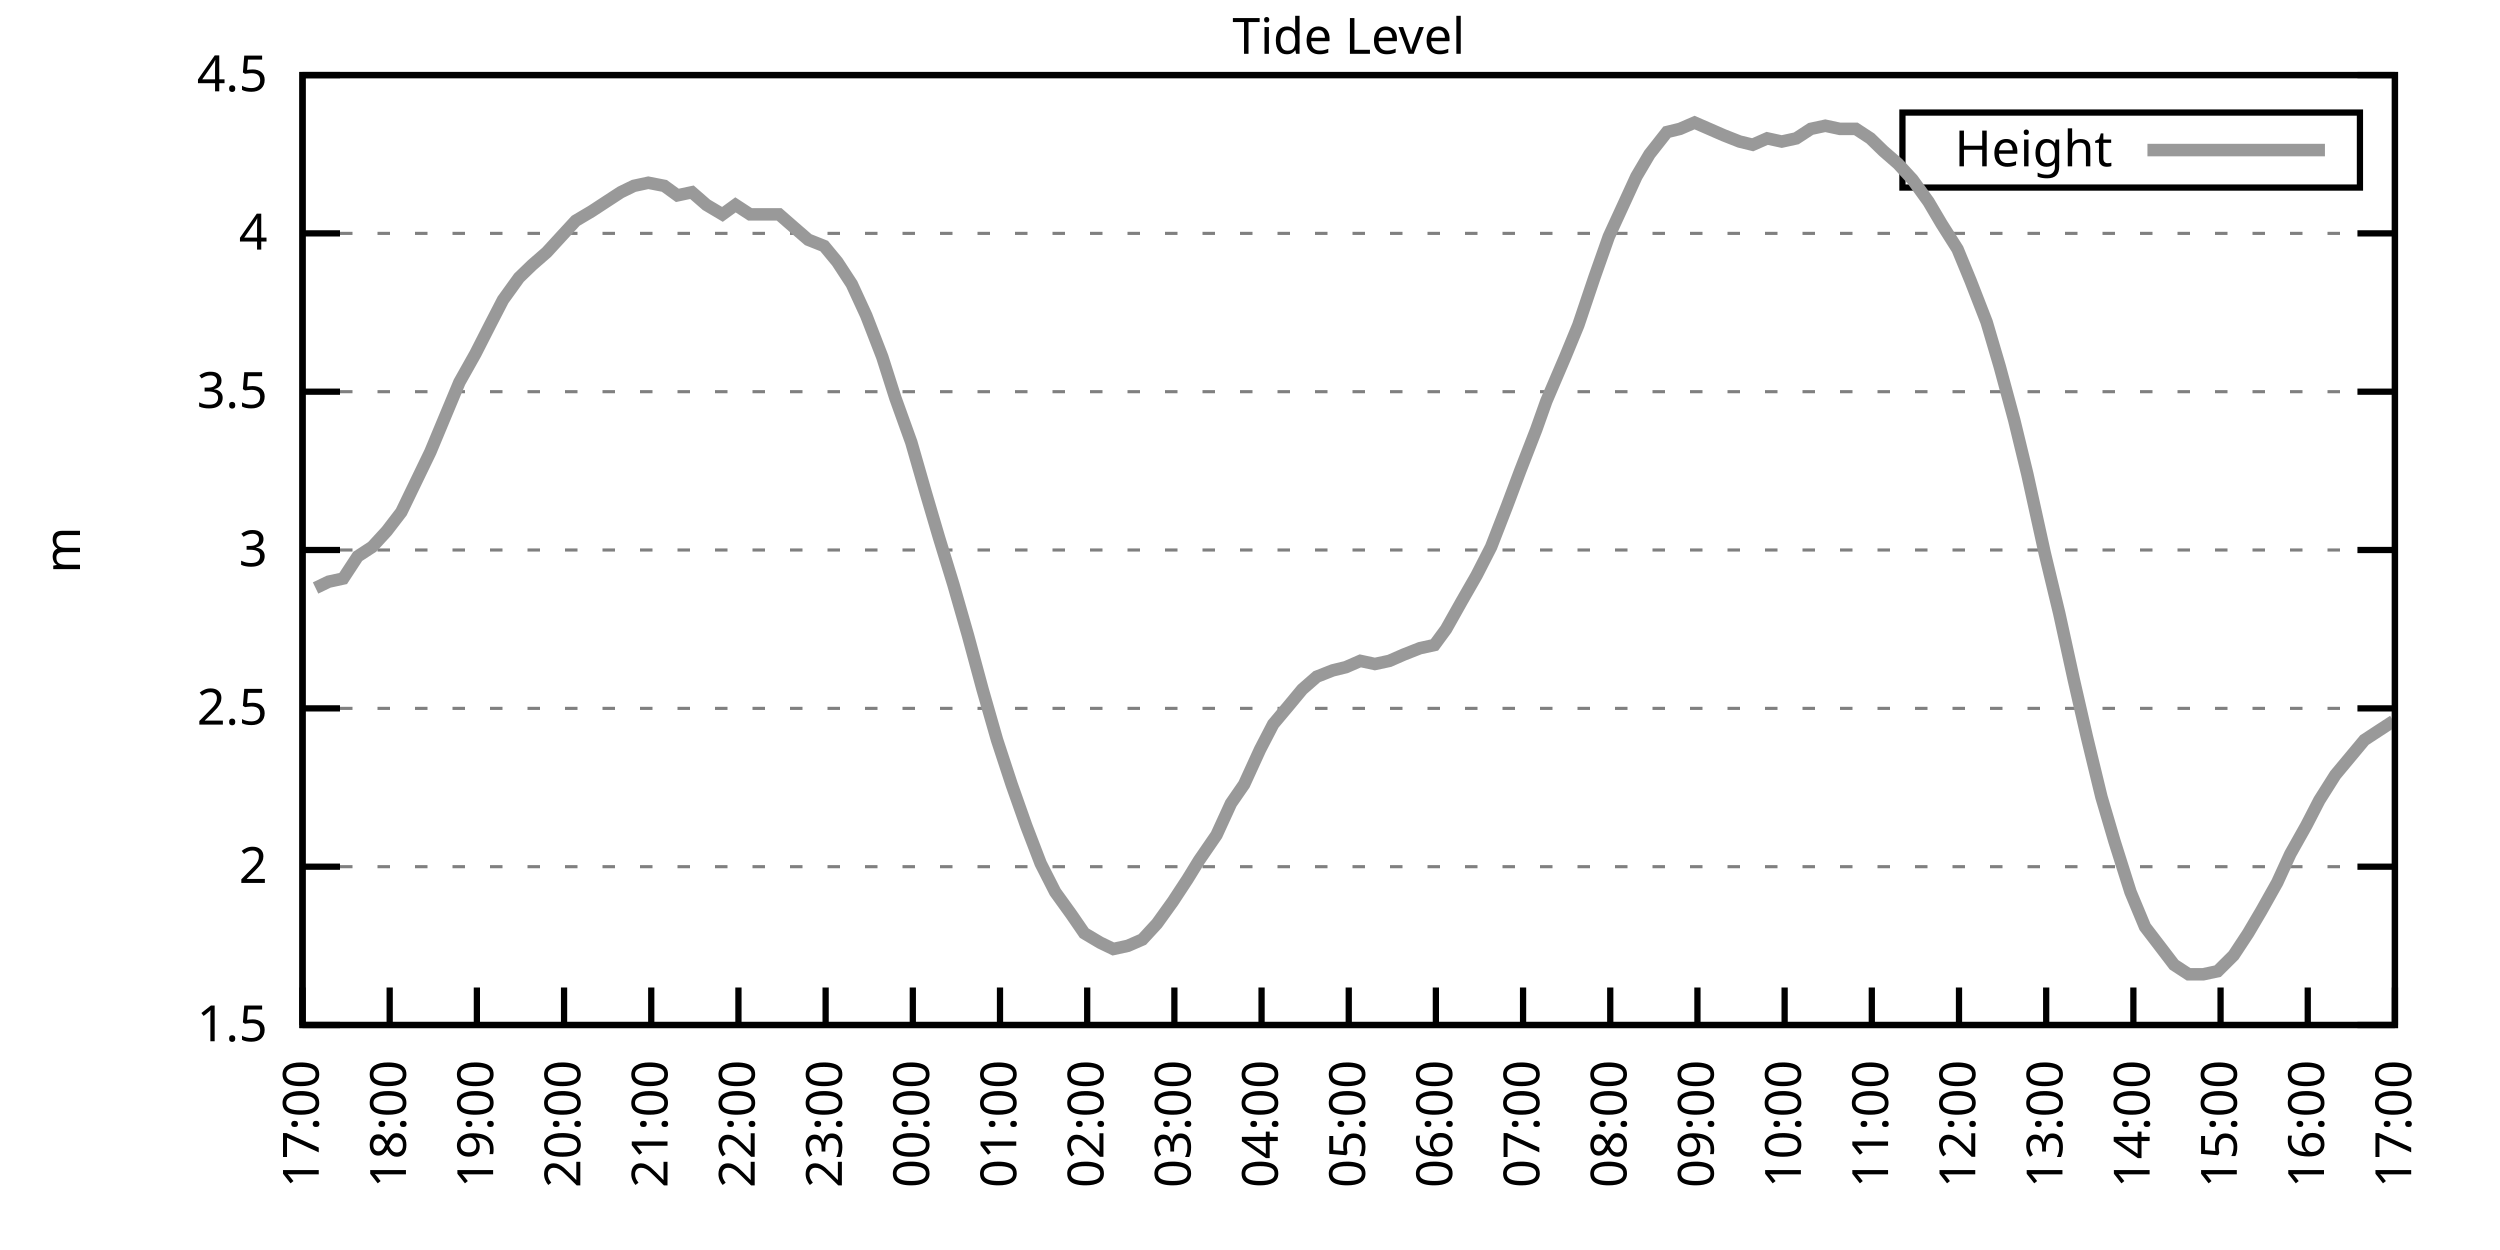
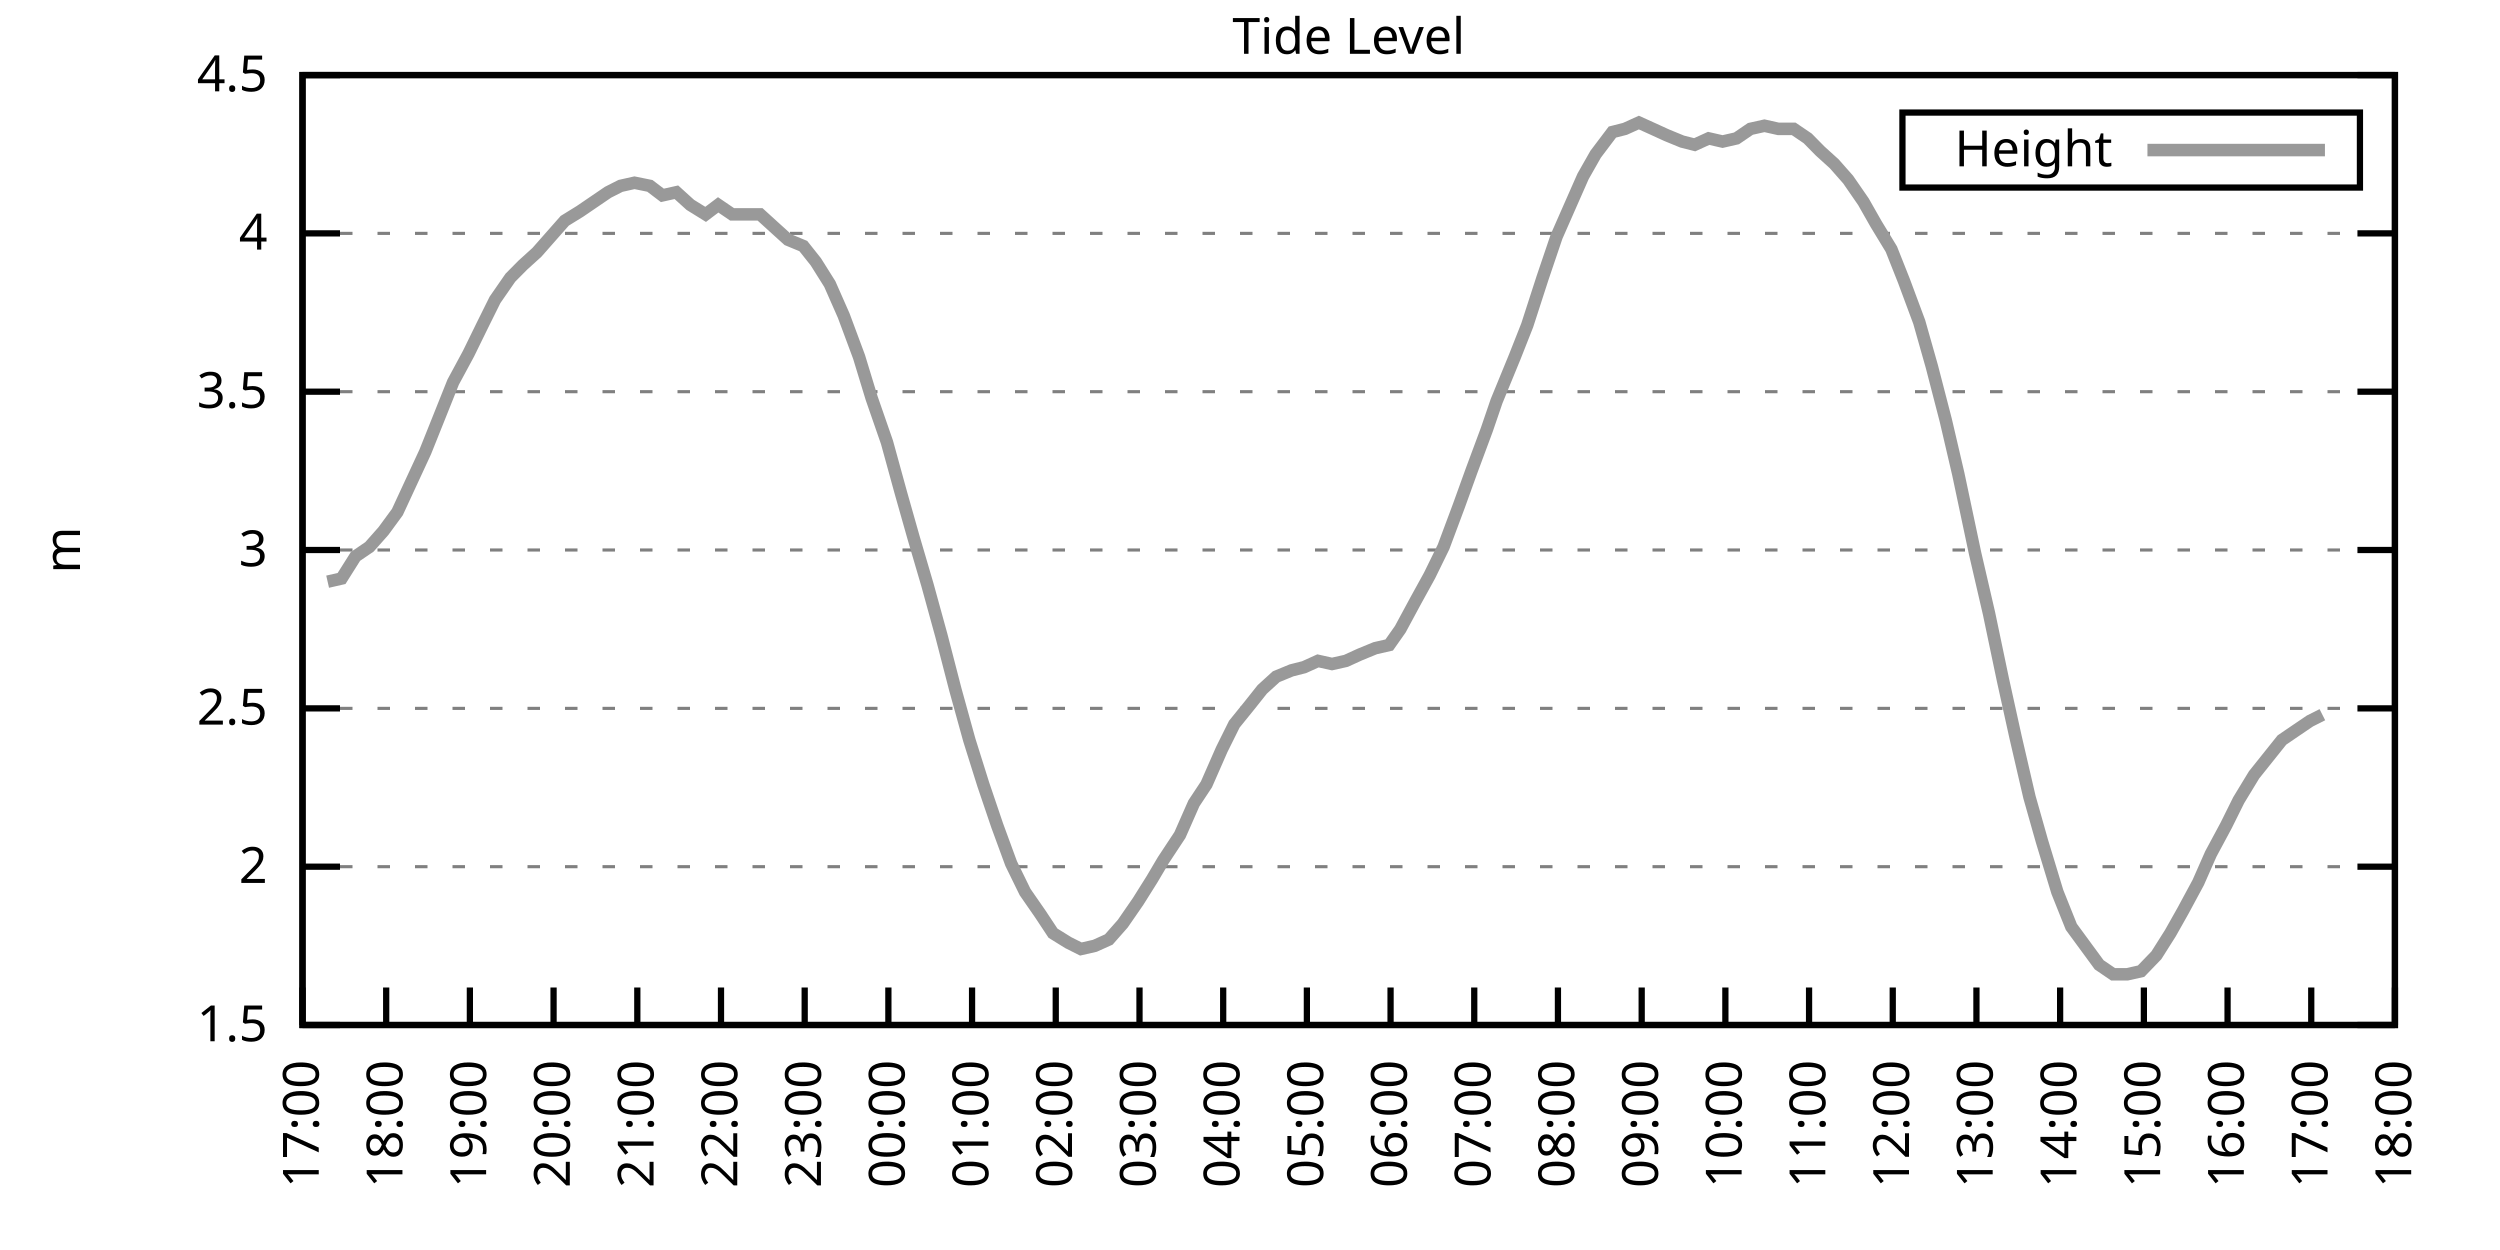
<svg xmlns="http://www.w3.org/2000/svg" xmlns:xlink="http://www.w3.org/1999/xlink" width="400" height="200" viewBox="0 0 400 200">
  <g id="gnuplot_canvas">
    <rect x="0" y="0" width="400" height="200" fill="none" />
    <defs>
      <circle id="gpDot" r="0.5" stroke-width="0.5" stroke="currentColor" />
      <path id="gpPt0" stroke-width="0.333" stroke="currentColor" d="M-1,0 h2 M0,-1 v2" />
      <path id="gpPt1" stroke-width="0.333" stroke="currentColor" d="M-1,-1 L1,1 M1,-1 L-1,1" />
      <path id="gpPt2" stroke-width="0.333" stroke="currentColor" d="M-1,0 L1,0 M0,-1 L0,1 M-1,-1 L1,1 M-1,1 L1,-1" />
      <rect id="gpPt3" stroke-width="0.333" stroke="currentColor" x="-1" y="-1" width="2" height="2" />
      <rect id="gpPt4" stroke-width="0.333" stroke="currentColor" fill="currentColor" x="-1" y="-1" width="2" height="2" />
      <circle id="gpPt5" stroke-width="0.333" stroke="currentColor" cx="0" cy="0" r="1" />
      <use xlink:href="#gpPt5" id="gpPt6" fill="currentColor" stroke="none" />
      <path id="gpPt7" stroke-width="0.333" stroke="currentColor" d="M0,-1.33 L-1.33,0.67 L1.33,0.67 z" />
      <use xlink:href="#gpPt7" id="gpPt8" fill="currentColor" stroke="none" />
      <use xlink:href="#gpPt7" id="gpPt9" stroke="currentColor" transform="rotate(180)" />
      <use xlink:href="#gpPt9" id="gpPt10" fill="currentColor" stroke="none" />
      <use xlink:href="#gpPt3" id="gpPt11" stroke="currentColor" transform="rotate(45)" />
      <use xlink:href="#gpPt11" id="gpPt12" fill="currentColor" stroke="none" />
      <path id="gpPt13" stroke-width="0.333" stroke="currentColor" d="M0,1.330 L1.265,0.411 L0.782,-1.067 L-0.782,-1.076 L-1.265,0.411 z" />
      <use xlink:href="#gpPt13" id="gpPt14" fill="currentColor" stroke="none" />
      <filter id="textbox" filterUnits="objectBoundingBox" x="0" y="0" height="1" width="1">
        <feFlood flood-color="white" flood-opacity="1" result="bgnd" />
        <feComposite in="SourceGraphic" in2="bgnd" operator="atop" />
      </filter>
      <filter id="greybox" filterUnits="objectBoundingBox" x="0" y="0" height="1" width="1">
        <feFlood flood-color="lightgrey" flood-opacity="1" result="grey" />
        <feComposite in="SourceGraphic" in2="grey" operator="atop" />
      </filter>
    </defs>
    <g fill="none" color="white" stroke="currentColor" stroke-width="1.00" stroke-linecap="butt" stroke-linejoin="miter">
</g>
    <g fill="none" color="black" stroke="currentColor" stroke-width="1.00" stroke-linecap="butt" stroke-linejoin="miter">
      <g stroke="none" shape-rendering="crispEdges">
        <polygon fill="rgb(255, 255, 255)" points="48.40,164.00 383.18,164.00 383.18,12.02 48.40,12.02 " />
      </g>
    </g>
    <g fill="none" color="black" stroke="currentColor" stroke-width="1.00" stroke-linecap="butt" stroke-linejoin="miter">
</g>
    <g fill="none" color="black" stroke="black" stroke-width="0.50" stroke-linecap="butt" stroke-linejoin="miter">
</g>
    <g fill="none" color="gray" stroke="currentColor" stroke-width="0.50" stroke-linecap="butt" stroke-linejoin="miter">
      <path stroke="gray" stroke-dasharray="2,4" class="gridline" d="M48.40,164.00 L383.19,164.00  " />
    </g>
    <g fill="none" color="gray" stroke="gray" stroke-width="1.00" stroke-linecap="butt" stroke-linejoin="miter">
</g>
    <g fill="none" color="black" stroke="currentColor" stroke-width="1.00" stroke-linecap="butt" stroke-linejoin="miter">
      <path stroke="black" d="M48.40,164.00 L54.40,164.00 M383.19,164.00 L377.19,164.00  " />
      <g transform="translate(42.80,166.60)" stroke="none" fill="black" font-family="Sans" font-size="8.00" text-anchor="end">
        <text>
          <tspan font-family="Sans"> 1.5</tspan>
        </text>
      </g>
    </g>
    <g fill="none" color="black" stroke="currentColor" stroke-width="1.00" stroke-linecap="butt" stroke-linejoin="miter">
</g>
    <g fill="none" color="black" stroke="black" stroke-width="0.50" stroke-linecap="butt" stroke-linejoin="miter">
</g>
    <g fill="none" color="gray" stroke="currentColor" stroke-width="0.50" stroke-linecap="butt" stroke-linejoin="miter">
      <path stroke="gray" stroke-dasharray="2,4" class="gridline" d="M48.40,138.67 L383.19,138.67  " />
    </g>
    <g fill="none" color="gray" stroke="gray" stroke-width="1.00" stroke-linecap="butt" stroke-linejoin="miter">
</g>
    <g fill="none" color="black" stroke="currentColor" stroke-width="1.00" stroke-linecap="butt" stroke-linejoin="miter">
      <path stroke="black" d="M48.40,138.67 L54.40,138.67 M383.19,138.67 L377.19,138.67  " />
      <g transform="translate(42.80,141.27)" stroke="none" fill="black" font-family="Sans" font-size="8.00" text-anchor="end">
        <text>
          <tspan font-family="Sans"> 2</tspan>
        </text>
      </g>
    </g>
    <g fill="none" color="black" stroke="currentColor" stroke-width="1.00" stroke-linecap="butt" stroke-linejoin="miter">
</g>
    <g fill="none" color="black" stroke="black" stroke-width="0.50" stroke-linecap="butt" stroke-linejoin="miter">
</g>
    <g fill="none" color="gray" stroke="currentColor" stroke-width="0.50" stroke-linecap="butt" stroke-linejoin="miter">
      <path stroke="gray" stroke-dasharray="2,4" class="gridline" d="M48.40,113.34 L383.19,113.34  " />
    </g>
    <g fill="none" color="gray" stroke="gray" stroke-width="1.00" stroke-linecap="butt" stroke-linejoin="miter">
</g>
    <g fill="none" color="black" stroke="currentColor" stroke-width="1.00" stroke-linecap="butt" stroke-linejoin="miter">
      <path stroke="black" d="M48.40,113.34 L54.40,113.34 M383.19,113.34 L377.19,113.34  " />
      <g transform="translate(42.80,115.94)" stroke="none" fill="black" font-family="Sans" font-size="8.00" text-anchor="end">
        <text>
          <tspan font-family="Sans"> 2.5</tspan>
        </text>
      </g>
    </g>
    <g fill="none" color="black" stroke="currentColor" stroke-width="1.00" stroke-linecap="butt" stroke-linejoin="miter">
</g>
    <g fill="none" color="black" stroke="black" stroke-width="0.50" stroke-linecap="butt" stroke-linejoin="miter">
</g>
    <g fill="none" color="gray" stroke="currentColor" stroke-width="0.50" stroke-linecap="butt" stroke-linejoin="miter">
      <path stroke="gray" stroke-dasharray="2,4" class="gridline" d="M48.40,88.00 L383.19,88.00  " />
    </g>
    <g fill="none" color="gray" stroke="gray" stroke-width="1.00" stroke-linecap="butt" stroke-linejoin="miter">
</g>
    <g fill="none" color="black" stroke="currentColor" stroke-width="1.00" stroke-linecap="butt" stroke-linejoin="miter">
      <path stroke="black" d="M48.40,88.00 L54.40,88.00 M383.19,88.00 L377.19,88.00  " />
      <g transform="translate(42.80,90.60)" stroke="none" fill="black" font-family="Sans" font-size="8.00" text-anchor="end">
        <text>
          <tspan font-family="Sans"> 3</tspan>
        </text>
      </g>
    </g>
    <g fill="none" color="black" stroke="currentColor" stroke-width="1.00" stroke-linecap="butt" stroke-linejoin="miter">
</g>
    <g fill="none" color="black" stroke="black" stroke-width="0.50" stroke-linecap="butt" stroke-linejoin="miter">
</g>
    <g fill="none" color="gray" stroke="currentColor" stroke-width="0.50" stroke-linecap="butt" stroke-linejoin="miter">
      <path stroke="gray" stroke-dasharray="2,4" class="gridline" d="M48.40,62.67 L383.19,62.67  " />
    </g>
    <g fill="none" color="gray" stroke="gray" stroke-width="1.00" stroke-linecap="butt" stroke-linejoin="miter">
</g>
    <g fill="none" color="black" stroke="currentColor" stroke-width="1.00" stroke-linecap="butt" stroke-linejoin="miter">
      <path stroke="black" d="M48.40,62.67 L54.40,62.67 M383.19,62.67 L377.19,62.67  " />
      <g transform="translate(42.80,65.27)" stroke="none" fill="black" font-family="Sans" font-size="8.00" text-anchor="end">
        <text>
          <tspan font-family="Sans"> 3.5</tspan>
        </text>
      </g>
    </g>
    <g fill="none" color="black" stroke="currentColor" stroke-width="1.00" stroke-linecap="butt" stroke-linejoin="miter">
</g>
    <g fill="none" color="black" stroke="black" stroke-width="0.50" stroke-linecap="butt" stroke-linejoin="miter">
</g>
    <g fill="none" color="gray" stroke="currentColor" stroke-width="0.50" stroke-linecap="butt" stroke-linejoin="miter">
      <path stroke="gray" stroke-dasharray="2,4" class="gridline" d="M48.40,37.34 L383.19,37.34  " />
    </g>
    <g fill="none" color="gray" stroke="gray" stroke-width="1.00" stroke-linecap="butt" stroke-linejoin="miter">
</g>
    <g fill="none" color="black" stroke="currentColor" stroke-width="1.00" stroke-linecap="butt" stroke-linejoin="miter">
      <path stroke="black" d="M48.40,37.34 L54.40,37.34 M383.19,37.34 L377.19,37.34  " />
      <g transform="translate(42.80,39.94)" stroke="none" fill="black" font-family="Sans" font-size="8.00" text-anchor="end">
        <text>
          <tspan font-family="Sans"> 4</tspan>
        </text>
      </g>
    </g>
    <g fill="none" color="black" stroke="currentColor" stroke-width="1.00" stroke-linecap="butt" stroke-linejoin="miter">
</g>
    <g fill="none" color="black" stroke="black" stroke-width="0.50" stroke-linecap="butt" stroke-linejoin="miter">
</g>
    <g fill="none" color="gray" stroke="currentColor" stroke-width="0.50" stroke-linecap="butt" stroke-linejoin="miter">
      <path stroke="gray" stroke-dasharray="2,4" class="gridline" d="M48.40,12.01 L383.19,12.01  " />
    </g>
    <g fill="none" color="gray" stroke="gray" stroke-width="1.00" stroke-linecap="butt" stroke-linejoin="miter">
</g>
    <g fill="none" color="black" stroke="currentColor" stroke-width="1.00" stroke-linecap="butt" stroke-linejoin="miter">
      <path stroke="black" d="M48.40,12.01 L54.40,12.01 M383.19,12.01 L377.19,12.01  " />
      <g transform="translate(42.80,14.61)" stroke="none" fill="black" font-family="Sans" font-size="8.00" text-anchor="end">
        <text>
          <tspan font-family="Sans"> 4.5</tspan>
        </text>
      </g>
    </g>
    <g fill="none" color="black" stroke="currentColor" stroke-width="1.00" stroke-linecap="butt" stroke-linejoin="miter">
      <path stroke="black" d="M48.40,164.00 L48.40,158.00  " />
      <g transform="translate(51.00,169.60) rotate(270.00)" stroke="none" fill="black" font-family="Sans" font-size="8.00" text-anchor="end">
        <text>
          <tspan font-family="Sans">17:00</tspan>
        </text>
      </g>
    </g>
    <g fill="none" color="black" stroke="currentColor" stroke-width="1.00" stroke-linecap="butt" stroke-linejoin="miter">
-       <path stroke="black" d="M62.35,164.00 L62.35,158.00  " />
-       <g transform="translate(64.95,169.60) rotate(270.00)" stroke="none" fill="black" font-family="Sans" font-size="8.00" text-anchor="end">
+       <path stroke="black" d="M61.79,164.00 L61.79,158.00  " />
+       <g transform="translate(64.39,169.60) rotate(270.00)" stroke="none" fill="black" font-family="Sans" font-size="8.00" text-anchor="end">
        <text>
          <tspan font-family="Sans">18:00</tspan>
        </text>
      </g>
    </g>
    <g fill="none" color="black" stroke="currentColor" stroke-width="1.00" stroke-linecap="butt" stroke-linejoin="miter">
-       <path stroke="black" d="M76.30,164.00 L76.30,158.00  " />
-       <g transform="translate(78.90,169.60) rotate(270.00)" stroke="none" fill="black" font-family="Sans" font-size="8.00" text-anchor="end">
+       <path stroke="black" d="M75.18,164.00 L75.18,158.00  " />
+       <g transform="translate(77.78,169.60) rotate(270.00)" stroke="none" fill="black" font-family="Sans" font-size="8.00" text-anchor="end">
        <text>
          <tspan font-family="Sans">19:00</tspan>
        </text>
      </g>
    </g>
    <g fill="none" color="black" stroke="currentColor" stroke-width="1.00" stroke-linecap="butt" stroke-linejoin="miter">
-       <path stroke="black" d="M90.25,164.00 L90.25,158.00  " />
-       <g transform="translate(92.85,169.60) rotate(270.00)" stroke="none" fill="black" font-family="Sans" font-size="8.00" text-anchor="end">
+       <path stroke="black" d="M88.57,164.00 L88.57,158.00  " />
+       <g transform="translate(91.17,169.60) rotate(270.00)" stroke="none" fill="black" font-family="Sans" font-size="8.00" text-anchor="end">
        <text>
          <tspan font-family="Sans">20:00</tspan>
        </text>
      </g>
    </g>
    <g fill="none" color="black" stroke="currentColor" stroke-width="1.00" stroke-linecap="butt" stroke-linejoin="miter">
-       <path stroke="black" d="M104.20,164.00 L104.20,158.00  " />
-       <g transform="translate(106.80,169.60) rotate(270.00)" stroke="none" fill="black" font-family="Sans" font-size="8.00" text-anchor="end">
+       <path stroke="black" d="M101.97,164.00 L101.97,158.00  " />
+       <g transform="translate(104.57,169.60) rotate(270.00)" stroke="none" fill="black" font-family="Sans" font-size="8.00" text-anchor="end">
        <text>
          <tspan font-family="Sans">21:00</tspan>
        </text>
      </g>
    </g>
    <g fill="none" color="black" stroke="currentColor" stroke-width="1.00" stroke-linecap="butt" stroke-linejoin="miter">
-       <path stroke="black" d="M118.15,164.00 L118.15,158.00  " />
-       <g transform="translate(120.75,169.60) rotate(270.00)" stroke="none" fill="black" font-family="Sans" font-size="8.00" text-anchor="end">
+       <path stroke="black" d="M115.36,164.00 L115.36,158.00  " />
+       <g transform="translate(117.96,169.60) rotate(270.00)" stroke="none" fill="black" font-family="Sans" font-size="8.00" text-anchor="end">
        <text>
          <tspan font-family="Sans">22:00</tspan>
        </text>
      </g>
    </g>
    <g fill="none" color="black" stroke="currentColor" stroke-width="1.00" stroke-linecap="butt" stroke-linejoin="miter">
-       <path stroke="black" d="M132.10,164.00 L132.10,158.00  " />
-       <g transform="translate(134.70,169.60) rotate(270.00)" stroke="none" fill="black" font-family="Sans" font-size="8.00" text-anchor="end">
+       <path stroke="black" d="M128.75,164.00 L128.75,158.00  " />
+       <g transform="translate(131.35,169.60) rotate(270.00)" stroke="none" fill="black" font-family="Sans" font-size="8.00" text-anchor="end">
        <text>
          <tspan font-family="Sans">23:00</tspan>
        </text>
      </g>
    </g>
    <g fill="none" color="black" stroke="currentColor" stroke-width="1.00" stroke-linecap="butt" stroke-linejoin="miter">
-       <path stroke="black" d="M146.05,164.00 L146.05,158.00  " />
-       <g transform="translate(148.65,169.60) rotate(270.00)" stroke="none" fill="black" font-family="Sans" font-size="8.00" text-anchor="end">
+       <path stroke="black" d="M142.14,164.00 L142.14,158.00  " />
+       <g transform="translate(144.74,169.60) rotate(270.00)" stroke="none" fill="black" font-family="Sans" font-size="8.00" text-anchor="end">
        <text>
          <tspan font-family="Sans">00:00</tspan>
        </text>
      </g>
    </g>
    <g fill="none" color="black" stroke="currentColor" stroke-width="1.00" stroke-linecap="butt" stroke-linejoin="miter">
-       <path stroke="black" d="M160.00,164.00 L160.00,158.00  " />
-       <g transform="translate(162.60,169.60) rotate(270.00)" stroke="none" fill="black" font-family="Sans" font-size="8.00" text-anchor="end">
+       <path stroke="black" d="M155.53,164.00 L155.53,158.00  " />
+       <g transform="translate(158.13,169.60) rotate(270.00)" stroke="none" fill="black" font-family="Sans" font-size="8.00" text-anchor="end">
        <text>
          <tspan font-family="Sans">01:00</tspan>
        </text>
      </g>
    </g>
    <g fill="none" color="black" stroke="currentColor" stroke-width="1.00" stroke-linecap="butt" stroke-linejoin="miter">
-       <path stroke="black" d="M173.95,164.00 L173.95,158.00  " />
-       <g transform="translate(176.55,169.60) rotate(270.00)" stroke="none" fill="black" font-family="Sans" font-size="8.00" text-anchor="end">
+       <path stroke="black" d="M168.92,164.00 L168.92,158.00  " />
+       <g transform="translate(171.52,169.60) rotate(270.00)" stroke="none" fill="black" font-family="Sans" font-size="8.00" text-anchor="end">
        <text>
          <tspan font-family="Sans">02:00</tspan>
        </text>
      </g>
    </g>
    <g fill="none" color="black" stroke="currentColor" stroke-width="1.00" stroke-linecap="butt" stroke-linejoin="miter">
-       <path stroke="black" d="M187.90,164.00 L187.90,158.00  " />
-       <g transform="translate(190.50,169.60) rotate(270.00)" stroke="none" fill="black" font-family="Sans" font-size="8.00" text-anchor="end">
+       <path stroke="black" d="M182.32,164.00 L182.32,158.00  " />
+       <g transform="translate(184.92,169.60) rotate(270.00)" stroke="none" fill="black" font-family="Sans" font-size="8.00" text-anchor="end">
        <text>
          <tspan font-family="Sans">03:00</tspan>
        </text>
      </g>
    </g>
    <g fill="none" color="black" stroke="currentColor" stroke-width="1.00" stroke-linecap="butt" stroke-linejoin="miter">
-       <path stroke="black" d="M201.85,164.00 L201.85,158.00  " />
-       <g transform="translate(204.45,169.60) rotate(270.00)" stroke="none" fill="black" font-family="Sans" font-size="8.00" text-anchor="end">
+       <path stroke="black" d="M195.71,164.00 L195.71,158.00  " />
+       <g transform="translate(198.31,169.60) rotate(270.00)" stroke="none" fill="black" font-family="Sans" font-size="8.00" text-anchor="end">
        <text>
          <tspan font-family="Sans">04:00</tspan>
        </text>
      </g>
    </g>
    <g fill="none" color="black" stroke="currentColor" stroke-width="1.00" stroke-linecap="butt" stroke-linejoin="miter">
-       <path stroke="black" d="M215.80,164.00 L215.80,158.00  " />
-       <g transform="translate(218.40,169.60) rotate(270.00)" stroke="none" fill="black" font-family="Sans" font-size="8.00" text-anchor="end">
+       <path stroke="black" d="M209.10,164.00 L209.10,158.00  " />
+       <g transform="translate(211.70,169.60) rotate(270.00)" stroke="none" fill="black" font-family="Sans" font-size="8.00" text-anchor="end">
        <text>
          <tspan font-family="Sans">05:00</tspan>
        </text>
      </g>
    </g>
    <g fill="none" color="black" stroke="currentColor" stroke-width="1.00" stroke-linecap="butt" stroke-linejoin="miter">
-       <path stroke="black" d="M229.74,164.00 L229.74,158.00  " />
-       <g transform="translate(232.34,169.60) rotate(270.00)" stroke="none" fill="black" font-family="Sans" font-size="8.00" text-anchor="end">
+       <path stroke="black" d="M222.49,164.00 L222.49,158.00  " />
+       <g transform="translate(225.09,169.60) rotate(270.00)" stroke="none" fill="black" font-family="Sans" font-size="8.00" text-anchor="end">
        <text>
          <tspan font-family="Sans">06:00</tspan>
        </text>
      </g>
    </g>
    <g fill="none" color="black" stroke="currentColor" stroke-width="1.00" stroke-linecap="butt" stroke-linejoin="miter">
-       <path stroke="black" d="M243.69,164.00 L243.69,158.00  " />
-       <g transform="translate(246.29,169.60) rotate(270.00)" stroke="none" fill="black" font-family="Sans" font-size="8.00" text-anchor="end">
+       <path stroke="black" d="M235.88,164.00 L235.88,158.00  " />
+       <g transform="translate(238.48,169.60) rotate(270.00)" stroke="none" fill="black" font-family="Sans" font-size="8.00" text-anchor="end">
        <text>
          <tspan font-family="Sans">07:00</tspan>
        </text>
      </g>
    </g>
    <g fill="none" color="black" stroke="currentColor" stroke-width="1.00" stroke-linecap="butt" stroke-linejoin="miter">
-       <path stroke="black" d="M257.64,164.00 L257.64,158.00  " />
-       <g transform="translate(260.24,169.60) rotate(270.00)" stroke="none" fill="black" font-family="Sans" font-size="8.00" text-anchor="end">
+       <path stroke="black" d="M249.27,164.00 L249.27,158.00  " />
+       <g transform="translate(251.87,169.60) rotate(270.00)" stroke="none" fill="black" font-family="Sans" font-size="8.00" text-anchor="end">
        <text>
          <tspan font-family="Sans">08:00</tspan>
        </text>
      </g>
    </g>
    <g fill="none" color="black" stroke="currentColor" stroke-width="1.00" stroke-linecap="butt" stroke-linejoin="miter">
-       <path stroke="black" d="M271.59,164.00 L271.59,158.00  " />
-       <g transform="translate(274.19,169.60) rotate(270.00)" stroke="none" fill="black" font-family="Sans" font-size="8.00" text-anchor="end">
+       <path stroke="black" d="M262.67,164.00 L262.67,158.00  " />
+       <g transform="translate(265.27,169.60) rotate(270.00)" stroke="none" fill="black" font-family="Sans" font-size="8.00" text-anchor="end">
        <text>
          <tspan font-family="Sans">09:00</tspan>
        </text>
      </g>
    </g>
    <g fill="none" color="black" stroke="currentColor" stroke-width="1.00" stroke-linecap="butt" stroke-linejoin="miter">
-       <path stroke="black" d="M285.54,164.00 L285.54,158.00  " />
-       <g transform="translate(288.14,169.60) rotate(270.00)" stroke="none" fill="black" font-family="Sans" font-size="8.00" text-anchor="end">
+       <path stroke="black" d="M276.06,164.00 L276.06,158.00  " />
+       <g transform="translate(278.66,169.60) rotate(270.00)" stroke="none" fill="black" font-family="Sans" font-size="8.00" text-anchor="end">
        <text>
          <tspan font-family="Sans">10:00</tspan>
        </text>
      </g>
    </g>
    <g fill="none" color="black" stroke="currentColor" stroke-width="1.00" stroke-linecap="butt" stroke-linejoin="miter">
-       <path stroke="black" d="M299.49,164.00 L299.49,158.00  " />
-       <g transform="translate(302.09,169.60) rotate(270.00)" stroke="none" fill="black" font-family="Sans" font-size="8.00" text-anchor="end">
+       <path stroke="black" d="M289.45,164.00 L289.45,158.00  " />
+       <g transform="translate(292.05,169.60) rotate(270.00)" stroke="none" fill="black" font-family="Sans" font-size="8.00" text-anchor="end">
        <text>
          <tspan font-family="Sans">11:00</tspan>
        </text>
      </g>
    </g>
    <g fill="none" color="black" stroke="currentColor" stroke-width="1.00" stroke-linecap="butt" stroke-linejoin="miter">
-       <path stroke="black" d="M313.44,164.00 L313.44,158.00  " />
-       <g transform="translate(316.04,169.60) rotate(270.00)" stroke="none" fill="black" font-family="Sans" font-size="8.00" text-anchor="end">
+       <path stroke="black" d="M302.84,164.00 L302.84,158.00  " />
+       <g transform="translate(305.44,169.60) rotate(270.00)" stroke="none" fill="black" font-family="Sans" font-size="8.00" text-anchor="end">
        <text>
          <tspan font-family="Sans">12:00</tspan>
        </text>
      </g>
    </g>
    <g fill="none" color="black" stroke="currentColor" stroke-width="1.00" stroke-linecap="butt" stroke-linejoin="miter">
-       <path stroke="black" d="M327.39,164.00 L327.39,158.00  " />
-       <g transform="translate(329.99,169.60) rotate(270.00)" stroke="none" fill="black" font-family="Sans" font-size="8.00" text-anchor="end">
+       <path stroke="black" d="M316.23,164.00 L316.23,158.00  " />
+       <g transform="translate(318.83,169.60) rotate(270.00)" stroke="none" fill="black" font-family="Sans" font-size="8.00" text-anchor="end">
        <text>
          <tspan font-family="Sans">13:00</tspan>
        </text>
      </g>
    </g>
    <g fill="none" color="black" stroke="currentColor" stroke-width="1.00" stroke-linecap="butt" stroke-linejoin="miter">
-       <path stroke="black" d="M341.34,164.00 L341.34,158.00  " />
-       <g transform="translate(343.94,169.60) rotate(270.00)" stroke="none" fill="black" font-family="Sans" font-size="8.00" text-anchor="end">
+       <path stroke="black" d="M329.62,164.00 L329.62,158.00  " />
+       <g transform="translate(332.22,169.60) rotate(270.00)" stroke="none" fill="black" font-family="Sans" font-size="8.00" text-anchor="end">
        <text>
          <tspan font-family="Sans">14:00</tspan>
        </text>
      </g>
    </g>
    <g fill="none" color="black" stroke="currentColor" stroke-width="1.00" stroke-linecap="butt" stroke-linejoin="miter">
-       <path stroke="black" d="M355.29,164.00 L355.29,158.00  " />
-       <g transform="translate(357.89,169.60) rotate(270.00)" stroke="none" fill="black" font-family="Sans" font-size="8.00" text-anchor="end">
+       <path stroke="black" d="M343.02,164.00 L343.02,158.00  " />
+       <g transform="translate(345.62,169.60) rotate(270.00)" stroke="none" fill="black" font-family="Sans" font-size="8.00" text-anchor="end">
        <text>
          <tspan font-family="Sans">15:00</tspan>
        </text>
      </g>
    </g>
    <g fill="none" color="black" stroke="currentColor" stroke-width="1.00" stroke-linecap="butt" stroke-linejoin="miter">
-       <path stroke="black" d="M369.24,164.00 L369.24,158.00  " />
-       <g transform="translate(371.84,169.60) rotate(270.00)" stroke="none" fill="black" font-family="Sans" font-size="8.00" text-anchor="end">
+       <path stroke="black" d="M356.41,164.00 L356.41,158.00  " />
+       <g transform="translate(359.01,169.60) rotate(270.00)" stroke="none" fill="black" font-family="Sans" font-size="8.00" text-anchor="end">
        <text>
          <tspan font-family="Sans">16:00</tspan>
+         </text>
+       </g>
+     </g>
+     <g fill="none" color="black" stroke="currentColor" stroke-width="1.00" stroke-linecap="butt" stroke-linejoin="miter">
+       <path stroke="black" d="M369.80,164.00 L369.80,158.00  " />
+       <g transform="translate(372.40,169.60) rotate(270.00)" stroke="none" fill="black" font-family="Sans" font-size="8.00" text-anchor="end">
+         <text>
+           <tspan font-family="Sans">17:00</tspan>
        </text>
      </g>
    </g>
    <g fill="none" color="black" stroke="currentColor" stroke-width="1.00" stroke-linecap="butt" stroke-linejoin="miter">
      <path stroke="black" d="M383.19,164.00 L383.19,158.00  " />
      <g transform="translate(385.79,169.60) rotate(270.00)" stroke="none" fill="black" font-family="Sans" font-size="8.00" text-anchor="end">
        <text>
-           <tspan font-family="Sans">17:00</tspan>
+           <tspan font-family="Sans">18:00</tspan>
        </text>
      </g>
    </g>
    <g fill="none" color="black" stroke="currentColor" stroke-width="1.00" stroke-linecap="butt" stroke-linejoin="miter">
</g>
    <g fill="none" color="black" stroke="currentColor" stroke-width="1.00" stroke-linecap="butt" stroke-linejoin="miter">
      <path stroke="black" d="M48.40,12.01 L48.40,164.00 L383.19,164.00 L383.19,12.01 L48.40,12.01 Z  " />
    </g>
    <g fill="none" color="black" stroke="currentColor" stroke-width="1.00" stroke-linecap="butt" stroke-linejoin="miter">
</g>
    <g fill="none" color="black" stroke="currentColor" stroke-width="1.00" stroke-linecap="butt" stroke-linejoin="miter">
      <path stroke="black" d="M304.39,30.01 L304.39,18.01 L377.59,18.01 L377.59,30.01 L304.39,30.01 Z  " />
    </g>
    <g id="Tide_level_plot_1">
      <g fill="none" color="white" stroke="black" stroke-width="2.00" stroke-linecap="butt" stroke-linejoin="miter">
</g>
      <g fill="none" color="black" stroke="currentColor" stroke-width="2.00" stroke-linecap="butt" stroke-linejoin="miter">
        <g transform="translate(337.99,26.61)" stroke="none" fill="black" font-family="Sans" font-size="8.00" text-anchor="end">
          <text>
            <tspan font-family="Sans">Height</tspan>
          </text>
        </g>
      </g>
      <g fill="none" color="black" stroke="currentColor" stroke-width="2.00" stroke-linecap="butt" stroke-linejoin="miter">
-         <path stroke="rgb(153, 153, 153)" d="M343.59,24.01 L371.99,24.01 M50.49,94.08 L52.58,93.07 L54.91,92.56 L57.23,89.02 L59.56,87.50 L61.88,84.97   L64.21,81.93 L68.86,72.30 L71.18,66.73 L73.51,61.15 L76.07,56.59 L78.39,52.03 L80.48,47.98 L83.04,44.43   L85.13,42.41 L87.46,40.38 L89.78,37.85 L92.11,35.32 L94.67,33.80 L96.99,32.28 L99.32,30.76 L101.41,29.74   L103.73,29.24 L106.29,29.74 L108.38,31.26 L110.71,30.76 L113.03,32.78 L115.59,34.30 L117.68,32.78 L120.01,34.30   L122.57,34.30 L124.66,34.30 L126.98,36.33 L129.31,38.35 L131.87,39.37 L133.96,41.90 L136.28,45.45 L138.61,50.51   L141.16,57.10 L143.26,63.69 L145.81,70.78 L148.14,78.89 L150.23,85.98 L152.56,93.58 L154.88,101.68 L157.21,110.30   L159.53,118.40 L161.86,125.50 L164.18,132.08 L166.51,138.16 L168.83,142.72 L171.39,146.27 L173.48,149.31 L176.04,150.83   L178.13,151.84 L180.46,151.33 L182.78,150.32 L185.11,147.79 L187.66,144.24 L189.99,140.69 L191.85,137.66 L194.64,133.60   L196.96,128.54 L199.06,125.50 L201.61,119.92 L203.71,115.87 L206.26,112.83 L208.36,110.30 L210.68,108.27 L213.24,107.26   L215.33,106.75 L217.65,105.74 L219.98,106.24 L222.30,105.74 L224.63,104.72 L227.19,103.71 L229.51,103.20 L231.37,100.67   L233.93,96.11 L236.25,92.06 L238.58,87.50 L241.14,80.91 L243.23,75.34 L245.79,68.75 L247.41,64.19 L250.44,57.10   L252.53,52.03 L255.09,44.43 L257.41,37.85 L259.74,32.78 L261.83,28.22 L263.92,24.68 L266.71,21.13 L268.80,20.62   L271.13,19.61 L273.45,20.62 L275.78,21.64 L278.34,22.65 L280.43,23.16 L282.75,22.14 L285.08,22.65 L287.40,22.14   L289.73,20.62 L292.05,20.12 L294.38,20.62 L296.94,20.62 L299.26,22.14 L301.35,24.17 L303.68,26.20 L306.00,28.73   L308.56,32.28 L310.65,35.82 L313.21,39.87 L315.30,44.94 L317.86,51.53 L319.95,58.62 L322.28,67.23 L324.37,75.85   L327.16,88.51 L329.48,98.14 L331.81,108.78 L333.90,117.90 L336.23,127.52 L338.32,134.62 L340.88,142.72 L343.20,148.29   L345.53,151.33 L347.85,154.37 L350.18,155.89 L352.50,155.89 L354.83,155.39 L357.38,152.85 L359.71,149.31 L361.80,145.76   L364.36,141.20 L366.45,136.64 L369.01,132.08 L371.10,128.03 L373.66,123.98 L378.31,118.40 L380.63,116.88 L382.96,115.36    " />
+         <path stroke="rgb(153, 153, 153)" d="M343.59,24.01 L371.99,24.01 M52.42,93.07 L54.65,92.56 L56.88,89.02 L59.11,87.50 L61.35,84.97 L63.58,81.93   L68.04,72.30 L70.27,66.73 L72.50,61.15 L74.96,56.59 L77.19,52.03 L79.20,47.98 L81.66,44.43 L83.66,42.41   L85.90,40.38 L88.13,37.85 L90.36,35.32 L92.82,33.80 L95.05,32.28 L97.28,30.76 L99.29,29.74 L101.52,29.24   L103.98,29.74 L105.98,31.26 L108.22,30.76 L110.45,32.78 L112.90,34.30 L114.91,32.78 L117.14,34.30 L119.60,34.30   L121.61,34.30 L123.84,36.33 L126.07,38.35 L128.53,39.37 L130.54,41.90 L132.77,45.45 L135.00,50.51 L137.45,57.10   L139.46,63.69 L141.92,70.78 L144.15,78.89 L146.16,85.98 L148.39,93.58 L150.62,101.68 L152.85,110.30 L155.09,118.40   L157.32,125.50 L159.55,132.08 L161.78,138.16 L164.01,142.72 L166.47,146.27 L168.48,149.31 L170.93,150.83 L172.94,151.84   L175.17,151.33 L177.41,150.32 L179.64,147.79 L182.09,144.24 L184.32,140.69 L186.11,137.66 L188.79,133.60 L191.02,128.54   L193.03,125.50 L195.48,119.92 L197.49,115.87 L199.95,112.83 L201.96,110.30 L204.19,108.27 L206.64,107.26 L208.65,106.75   L210.88,105.74 L213.12,106.24 L215.35,105.74 L217.58,104.72 L220.04,103.71 L222.27,103.20 L224.05,100.67 L226.51,96.11   L228.74,92.06 L230.97,87.50 L233.43,80.91 L235.44,75.34 L237.89,68.75 L239.45,64.19 L242.36,57.10 L244.36,52.03   L246.82,44.43 L249.05,37.85 L251.28,32.78 L253.29,28.22 L255.30,24.68 L257.98,21.13 L259.99,20.62 L262.22,19.61   L264.45,20.62 L266.68,21.64 L269.14,22.65 L271.15,23.16 L273.38,22.14 L275.61,22.65 L277.84,22.14 L280.07,20.62   L282.31,20.12 L284.54,20.62 L286.99,20.62 L289.23,22.14 L291.23,24.17 L293.47,26.20 L295.70,28.73 L298.15,32.28   L300.16,35.82 L302.62,39.87 L304.63,44.94 L307.08,51.53 L309.09,58.62 L311.32,67.23 L313.33,75.85 L316.01,88.51   L318.24,98.14 L320.47,108.78 L322.48,117.90 L324.71,127.52 L326.72,134.62 L329.18,142.72 L331.41,148.29 L333.64,151.33   L335.87,154.37 L338.10,155.89 L340.34,155.89 L342.57,155.39 L345.02,152.85 L347.26,149.31 L349.26,145.76 L351.72,141.20   L353.73,136.64 L356.18,132.08 L358.19,128.03 L360.65,123.98 L365.11,118.40 L367.34,116.88 L369.58,115.36 L371.58,114.35    " />
      </g>
    </g>
    <g fill="none" color="black" stroke="currentColor" stroke-width="2.00" stroke-linecap="butt" stroke-linejoin="miter">
</g>
    <g fill="none" color="black" stroke="black" stroke-width="1.00" stroke-linecap="butt" stroke-linejoin="miter">
</g>
    <g fill="none" color="black" stroke="currentColor" stroke-width="1.00" stroke-linecap="butt" stroke-linejoin="miter">
      <path stroke="black" d="M48.40,12.01 L48.40,164.00 L383.19,164.00 L383.19,12.01 L48.40,12.01 Z  " />
      <g transform="translate(12.80,88.01) rotate(270.00)" stroke="none" fill="black" font-family="Sans" font-size="8.00" text-anchor="middle">
        <text>
          <tspan font-family="Sans">m</tspan>
        </text>
      </g>
    </g>
    <g fill="none" color="black" stroke="currentColor" stroke-width="1.00" stroke-linecap="butt" stroke-linejoin="miter">
</g>
    <g fill="none" color="black" stroke="currentColor" stroke-width="1.00" stroke-linecap="butt" stroke-linejoin="miter">
      <g transform="translate(215.79,8.61)" stroke="none" fill="black" font-family="Sans" font-size="8.00" text-anchor="middle">
        <text>
          <tspan font-family="Sans">Tide Level</tspan>
        </text>
      </g>
    </g>
    <g fill="none" color="black" stroke="currentColor" stroke-width="1.00" stroke-linecap="butt" stroke-linejoin="miter">
</g>
  </g>
</svg>
